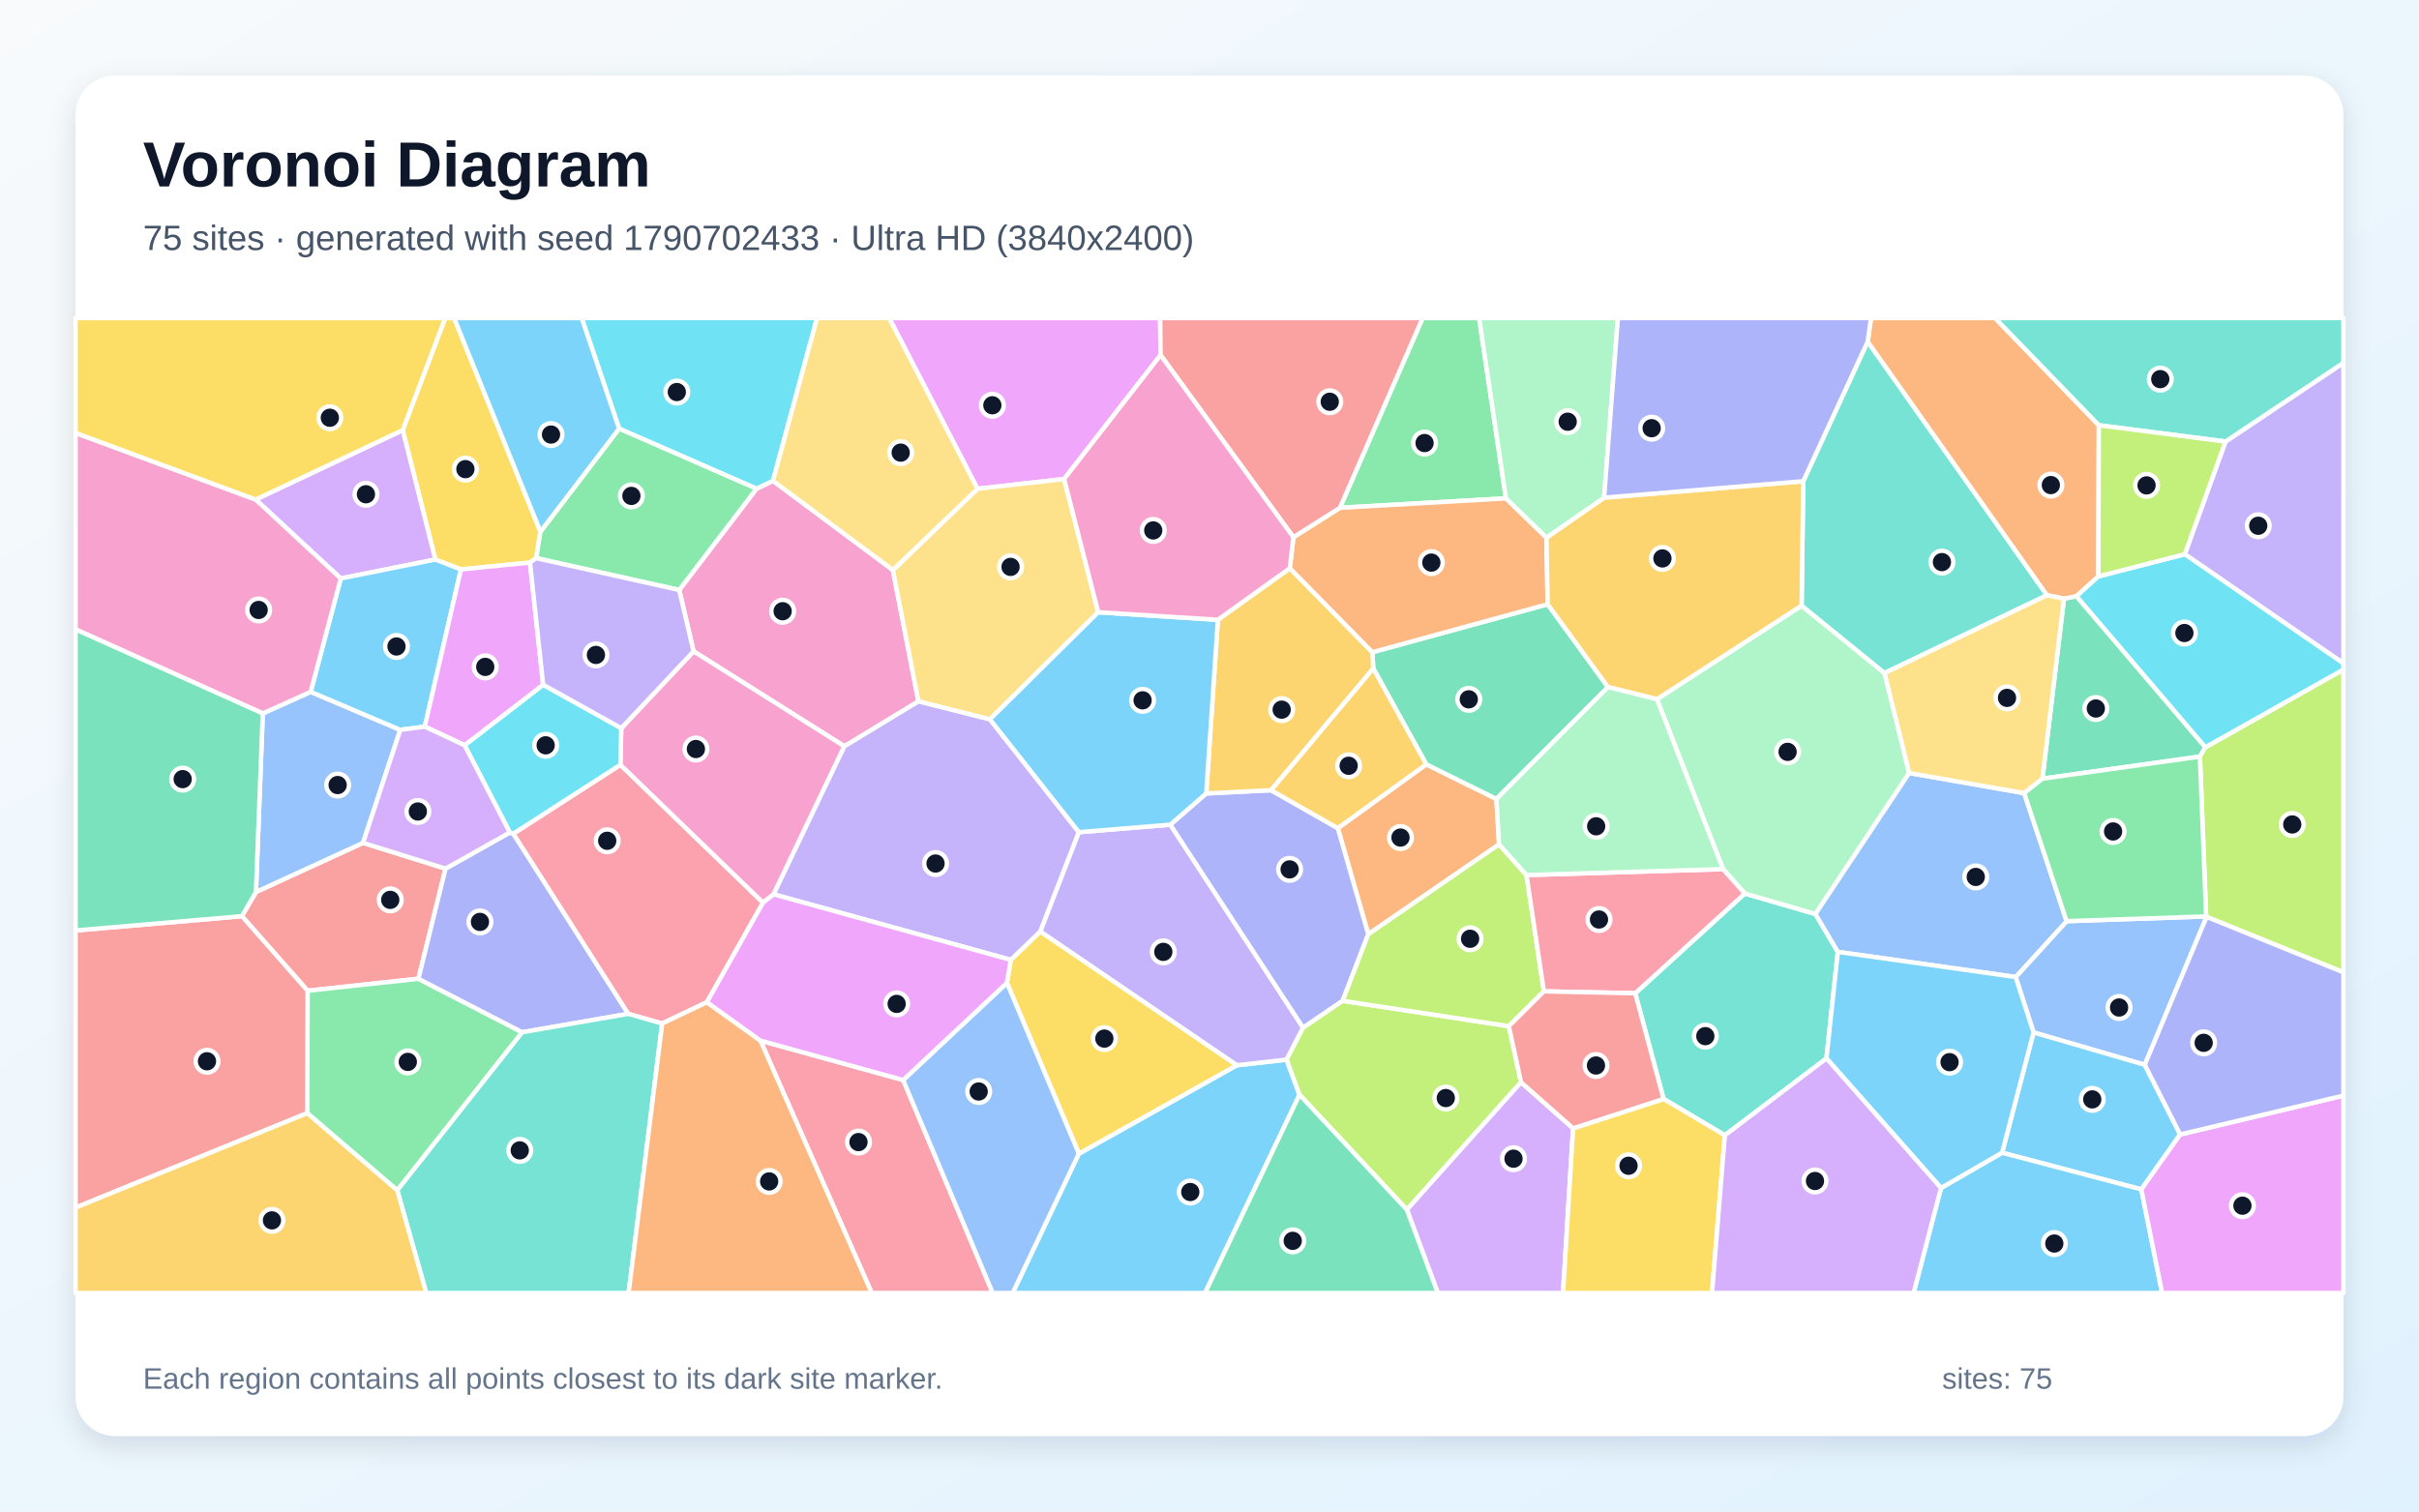
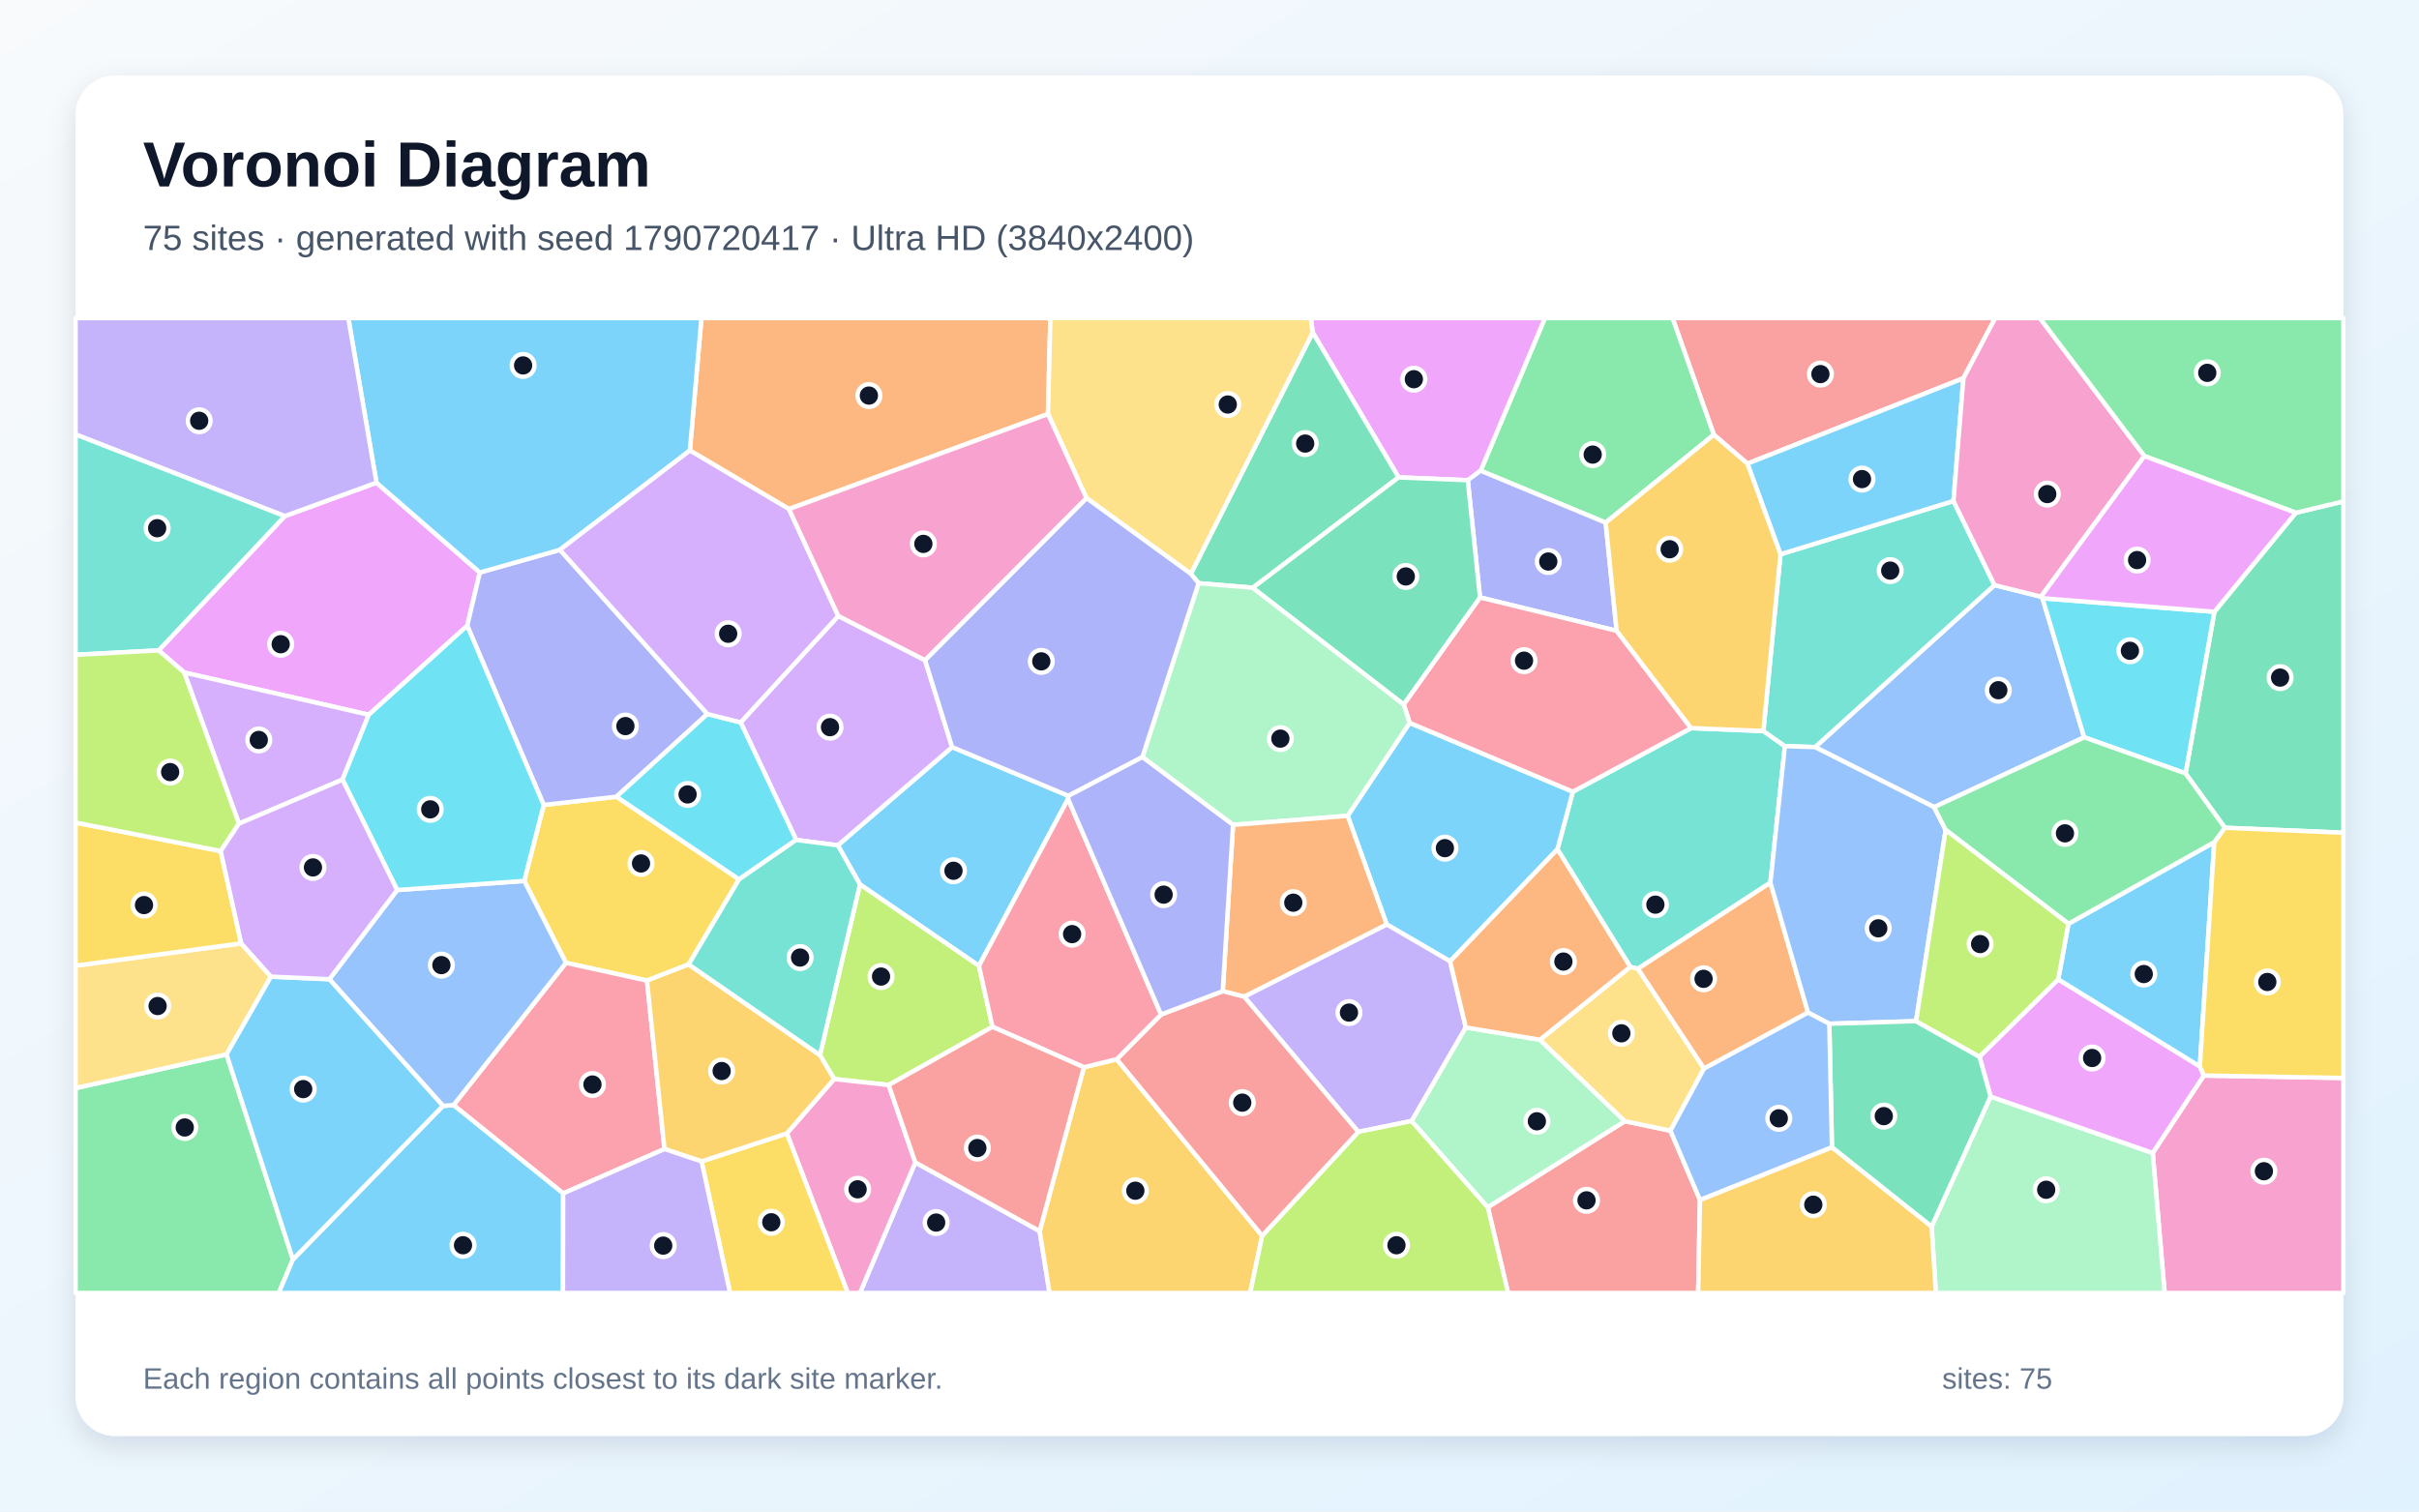
<svg xmlns="http://www.w3.org/2000/svg" width="3840" height="2400" viewBox="0 0 3840 2400" role="img" aria-labelledby="title description">
  <defs>
    <linearGradient id="background" x1="0" y1="0" x2="1" y2="1">
      <stop stop-color="#F8FAFC" />
      <stop offset="1" stop-color="#E0F2FE" />
    </linearGradient>
    <filter id="shadow" x="-5%" y="-5%" width="110%" height="110%">
      <feDropShadow dx="0" dy="15" stdDeviation="22" flood-color="#0F172A" flood-opacity=".12" />
    </filter>
  </defs>
  <rect width="3840" height="2400" fill="url(#background)" />
  <rect x="120" y="120" width="3600" height="2160" rx="63" fill="#FFFFFF" filter="url(#shadow)" />
  <g font-family="Arial, sans-serif">
    <text x="227" y="296" font-size="101" font-weight="700" fill="#0F172A">Voronoi Diagram</text>
-     <text x="227" y="397" font-size="56" fill="#475569">75 sites · generated with seed 1790702433 · Ultra HD (3840x2400)</text>
+     <text x="227" y="397" font-size="56" fill="#475569">75 sites · generated with seed 1790720417 · Ultra HD (3840x2400)</text>
  </g>
  <g stroke="#FFFFFF" stroke-width="7" stroke-linejoin="round">
-     <polygon points="1712.6,1831.8 1963.3,1691.4 2042.4,1682.5 2062.9,1738.2 1912.9,2053.0 1607.5,2053.0" fill="#38BDF8" fill-opacity="0.65" />
-     <polygon points="1712.4,1321.4 1857.8,1309.4 2068.6,1631.9 2042.4,1682.5 1963.3,1691.4 1651.2,1479.1" fill="#A78BFA" fill-opacity="0.65" />
-     <polygon points="1340.4,1185.0 1101.0,1034.2 1078.2,936.8 1200.9,776.0 1227.0,763.4 1417.4,905.1 1458.0,1113.7" fill="#F472B6" fill-opacity="0.65" />
-     <polygon points="2379.7,1340.7 2172.0,1483.4 2123.7,1315.0 2264.1,1213.6 2375.5,1268.6" fill="#FB923C" fill-opacity="0.65" />
-     <polygon points="1598.4,1560.6 1604.5,1524.1 1651.2,1479.1 1963.3,1691.4 1712.6,1831.8" fill="#FACC15" fill-opacity="0.65" />
-     <polygon points="2390.6,791.3 2127.0,806.3 2258.3,505.0 2348.0,505.0" fill="#4ADE80" fill-opacity="0.65" />
-     <polygon points="2738.1,1802.6 2640.8,1744.9 2595.8,1577.1 2769.7,1418.7 2881.9,1451.2 2917.4,1511.4 2899.4,1680.5" fill="#2DD4BF" fill-opacity="0.65" />
-     <polygon points="3502.1,1455.1 3502.8,1455.8 3404.7,1690.7 3228.1,1639.3 3199.7,1551.3 3280.6,1462.6" fill="#60A5FA" fill-opacity="0.65" />
-     <polygon points="1842.3,563.8 1689.2,760.6 1551.7,776.1 1411.5,505.0 1841.7,505.0" fill="#E879F9" fill-opacity="0.65" />
-     <polygon points="2456.8,959.4 2552.6,1091.0 2375.5,1268.6 2264.1,1213.6 2180.0,1061.4 2178.5,1035.6" fill="#34D399" fill-opacity="0.65" />
-     <polygon points="707.3,1379.2 664.2,1554.1 488.3,1573.1 384.0,1454.7 406.3,1416.3 576.3,1338.3" fill="#F87171" fill-opacity="0.65" />
-     <polygon points="1914.8,1259.8 2017.8,1254.7 2123.7,1315.0 2172.0,1483.4 2131.4,1589.1 2068.6,1631.9 1857.8,1309.4" fill="#818CF8" fill-opacity="0.65" />
-     <polygon points="1933.3,984.1 2047.5,902.2 2178.5,1035.6 2180.0,1061.4 2017.8,1254.7 1914.8,1259.8" fill="#FBBF24" fill-opacity="0.65" />
-     <polygon points="2395.2,1629.4 2414.5,1718.4 2233.3,1920.8 2062.9,1738.2 2042.4,1682.5 2068.6,1631.9 2131.4,1589.1" fill="#A3E635" fill-opacity="0.65" />
-     <polygon points="2233.3,1920.8 2414.5,1718.4 2497.2,1791.6 2481.2,2053.0 2282.4,2053.0" fill="#C084FC" fill-opacity="0.65" />
-     <polygon points="1122.1,1591.3 1051.2,1625.1 997.1,1609.8 814.7,1323.8 984.8,1214.3 1211.3,1433.2" fill="#FB7185" fill-opacity="0.65" />
-     <polygon points="1227.0,763.4 1200.9,776.0 982.8,680.6 923.4,505.0 1297.0,505.0" fill="#22D3EE" fill-opacity="0.65" />
-     <polygon points="2630.2,1110.2 2859.9,961.6 2991.6,1068.7 3030.7,1227.4 2881.9,1451.2 2769.7,1418.7 2735.2,1380.0" fill="#86EFAC" fill-opacity="0.65" />
-     <polygon points="1551.7,776.1 1689.2,760.6 1743.3,972.1 1571.2,1142.3 1458.0,1113.7 1417.4,905.1" fill="#FCD34D" fill-opacity="0.65" />
-     <polygon points="3460.9,1801.3 3399.2,1888.5 3178.2,1830.3 3228.1,1639.3 3404.7,1690.7" fill="#38BDF8" fill-opacity="0.65" />
-     <polygon points="3081.2,1886.3 3178.2,1830.3 3399.2,1888.5 3432.2,2053.0 3037.7,2053.0" fill="#38BDF8" fill-opacity="0.65" />
-     <polygon points="3468.2,880.0 3532.8,701.1 3720.0,576.1 3720.0,1053.3" fill="#A78BFA" fill-opacity="0.65" />
-     <polygon points="1228.1,1420.0 1211.3,1433.2 984.8,1214.3 986.2,1156.2 1101.0,1034.2 1340.4,1185.0" fill="#F472B6" fill-opacity="0.65" />
-     <polygon points="2454.9,853.6 2456.8,959.4 2178.5,1035.6 2047.5,902.2 2053.2,853.0 2127.0,806.3 2390.6,791.3" fill="#FB923C" fill-opacity="0.65" />
-     <polygon points="857.9,844.2 851.2,886.2 841.3,893.2 731.7,904.2 691.1,888.4 639.2,683.0 706.7,505.0 720.9,505.0" fill="#FACC15" fill-opacity="0.65" />
-     <polygon points="487.7,1767.5 488.3,1573.1 664.2,1554.1 829.0,1639.0 630.6,1890.0" fill="#4ADE80" fill-opacity="0.65" />
-     <polygon points="2964.8,542.4 3249.5,945.1 2991.6,1068.7 2859.9,961.6 2862.5,764.1" fill="#2DD4BF" fill-opacity="0.65" />
-     <polygon points="417.1,1132.8 493.2,1098.5 635.4,1158.9 576.3,1338.3 406.3,1416.3" fill="#60A5FA" fill-opacity="0.65" />
-     <polygon points="3399.2,1888.5 3460.9,1801.3 3720.0,1739.6 3720.0,2053.0 3432.2,2053.0" fill="#E879F9" fill-opacity="0.65" />
-     <polygon points="3500.9,1186.5 3492.2,1201.3 3242.2,1236.4 3276.4,950.6 3296.3,946.6" fill="#34D399" fill-opacity="0.65" />
-     <polygon points="120.0,1917.5 120.0,1477.4 384.0,1454.7 488.3,1573.1 487.7,1767.5" fill="#F87171" fill-opacity="0.65" />
-     <polygon points="829.0,1639.0 664.2,1554.1 707.3,1379.2 809.3,1321.8 814.7,1323.8 997.1,1609.8" fill="#818CF8" fill-opacity="0.65" />
-     <polygon points="2546.4,790.2 2862.5,764.1 2859.9,961.6 2630.2,1110.2 2552.6,1091.0 2456.8,959.4 2454.9,853.6" fill="#FBBF24" fill-opacity="0.65" />
-     <polygon points="3502.8,1455.8 3502.1,1455.1 3492.2,1201.3 3500.9,1186.5 3720.0,1063.1 3720.0,1543.9" fill="#A3E635" fill-opacity="0.65" />
-     <polygon points="639.2,683.0 691.1,888.4 540.9,918.5 405.8,793.2" fill="#C084FC" fill-opacity="0.65" />
-     <polygon points="1207.1,1652.3 1433.7,1714.9 1575.9,2053.0 1383.8,2053.0" fill="#FB7185" fill-opacity="0.65" />
-     <polygon points="737.5,1183.3 862.2,1087.2 986.2,1156.2 984.8,1214.3 814.7,1323.8 809.3,1321.8" fill="#22D3EE" fill-opacity="0.65" />
-     <polygon points="2546.4,790.2 2454.9,853.6 2390.6,791.3 2348.0,505.0 2568.3,505.0" fill="#86EFAC" fill-opacity="0.65" />
-     <polygon points="1551.7,776.1 1417.4,905.1 1227.0,763.4 1297.0,505.0 1411.5,505.0" fill="#FCD34D" fill-opacity="0.65" />
-     <polygon points="540.9,918.5 691.1,888.4 731.7,904.2 674.3,1153.8 635.4,1158.9 493.2,1098.5" fill="#38BDF8" fill-opacity="0.65" />
-     <polygon points="1571.2,1142.3 1743.3,972.1 1933.3,984.1 1914.8,1259.8 1857.8,1309.4 1712.4,1321.4" fill="#38BDF8" fill-opacity="0.65" />
-     <polygon points="1228.1,1420.0 1340.4,1185.0 1458.0,1113.7 1571.2,1142.3 1712.4,1321.4 1651.2,1479.1 1604.5,1524.1" fill="#A78BFA" fill-opacity="0.65" />
-     <polygon points="405.8,793.2 540.9,918.5 493.2,1098.5 417.1,1132.8 120.0,999.4 120.0,687.4" fill="#F472B6" fill-opacity="0.65" />
-     <polygon points="3331.8,675.2 3331.0,915.2 3296.3,946.6 3276.4,950.6 3249.5,945.1 2964.8,542.4 2970.1,505.0 3167.0,505.0" fill="#FB923C" fill-opacity="0.65" />
-     <polygon points="639.2,683.0 405.8,793.2 120.0,687.4 120.0,505.0 706.7,505.0" fill="#FACC15" fill-opacity="0.65" />
-     <polygon points="851.2,886.2 857.9,844.2 982.8,680.6 1200.9,776.0 1078.2,936.8" fill="#4ADE80" fill-opacity="0.65" />
-     <polygon points="630.6,1890.0 829.0,1639.0 997.1,1609.8 1051.2,1625.1 997.9,2053.0 676.6,2053.0" fill="#2DD4BF" fill-opacity="0.65" />
-     <polygon points="3213.3,1259.3 3280.6,1462.6 3199.7,1551.3 2917.4,1511.4 2881.9,1451.2 3030.7,1227.4" fill="#60A5FA" fill-opacity="0.65" />
-     <polygon points="862.2,1087.2 737.5,1183.3 674.3,1153.8 731.7,904.2 841.3,893.2" fill="#E879F9" fill-opacity="0.65" />
-     <polygon points="417.1,1132.8 406.3,1416.3 384.0,1454.7 120.0,1477.4 120.0,999.4" fill="#34D399" fill-opacity="0.65" />
-     <polygon points="2127.0,806.3 2053.2,853.0 1842.3,563.8 1841.7,505.0 2258.3,505.0" fill="#F87171" fill-opacity="0.65" />
-     <polygon points="3460.9,1801.3 3404.7,1690.7 3502.8,1455.8 3720.0,1543.9 3720.0,1739.6" fill="#818CF8" fill-opacity="0.65" />
-     <polygon points="2017.8,1254.7 2180.0,1061.4 2264.1,1213.6 2123.7,1315.0" fill="#FBBF24" fill-opacity="0.65" />
-     <polygon points="2423.2,1389.4 2450.8,1574.1 2395.2,1629.4 2131.4,1589.1 2172.0,1483.4 2379.7,1340.7" fill="#A3E635" fill-opacity="0.65" />
-     <polygon points="635.4,1158.9 674.3,1153.8 737.5,1183.3 809.3,1321.8 707.3,1379.2 576.3,1338.3" fill="#C084FC" fill-opacity="0.65" />
-     <polygon points="2735.2,1380.0 2769.7,1418.7 2595.8,1577.1 2450.8,1574.1 2423.2,1389.4" fill="#FB7185" fill-opacity="0.65" />
-     <polygon points="3500.9,1186.5 3296.3,946.6 3331.0,915.2 3468.2,880.0 3720.0,1053.3 3720.0,1063.1" fill="#22D3EE" fill-opacity="0.65" />
-     <polygon points="2630.2,1110.2 2735.2,1380.0 2423.2,1389.4 2379.7,1340.7 2375.5,1268.6 2552.6,1091.0" fill="#86EFAC" fill-opacity="0.65" />
-     <polygon points="3249.5,945.1 3276.4,950.6 3242.2,1236.4 3213.3,1259.3 3030.7,1227.4 2991.6,1068.7" fill="#FCD34D" fill-opacity="0.65" />
-     <polygon points="3081.2,1886.3 2899.4,1680.5 2917.4,1511.4 3199.7,1551.3 3228.1,1639.3 3178.2,1830.3" fill="#38BDF8" fill-opacity="0.65" />
-     <polygon points="857.9,844.2 720.9,505.0 923.4,505.0 982.8,680.6" fill="#38BDF8" fill-opacity="0.65" />
-     <polygon points="986.2,1156.2 862.2,1087.2 841.3,893.2 851.2,886.2 1078.2,936.8 1101.0,1034.2" fill="#A78BFA" fill-opacity="0.65" />
-     <polygon points="2053.2,853.0 2047.5,902.2 1933.3,984.1 1743.3,972.1 1689.2,760.6 1842.3,563.8" fill="#F472B6" fill-opacity="0.65" />
-     <polygon points="1051.2,1625.1 1122.1,1591.3 1207.1,1652.3 1383.8,2053.0 997.9,2053.0" fill="#FB923C" fill-opacity="0.65" />
-     <polygon points="2497.2,1791.6 2640.8,1744.9 2738.1,1802.6 2717.7,2053.0 2481.2,2053.0" fill="#FACC15" fill-opacity="0.65" />
-     <polygon points="3502.1,1455.1 3280.6,1462.6 3213.3,1259.3 3242.2,1236.4 3492.2,1201.3" fill="#4ADE80" fill-opacity="0.65" />
-     <polygon points="3532.8,701.1 3331.8,675.2 3167.0,505.0 3720.0,505.0 3720.0,576.1" fill="#2DD4BF" fill-opacity="0.65" />
-     <polygon points="1433.7,1714.9 1598.4,1560.6 1712.6,1831.8 1607.5,2053.0 1575.9,2053.0" fill="#60A5FA" fill-opacity="0.65" />
-     <polygon points="1433.7,1714.9 1207.1,1652.3 1122.1,1591.3 1211.3,1433.2 1228.1,1420.0 1604.5,1524.1 1598.4,1560.6" fill="#E879F9" fill-opacity="0.65" />
-     <polygon points="2062.9,1738.2 2233.3,1920.8 2282.4,2053.0 1912.9,2053.0" fill="#34D399" fill-opacity="0.65" />
-     <polygon points="2497.2,1791.6 2414.5,1718.4 2395.2,1629.4 2450.8,1574.1 2595.8,1577.1 2640.8,1744.9" fill="#F87171" fill-opacity="0.65" />
-     <polygon points="2964.8,542.4 2862.5,764.1 2546.4,790.2 2568.3,505.0 2970.1,505.0" fill="#818CF8" fill-opacity="0.65" />
-     <polygon points="120.0,1917.5 487.7,1767.5 630.6,1890.0 676.6,2053.0 120.0,2053.0" fill="#FBBF24" fill-opacity="0.65" />
-     <polygon points="3532.8,701.1 3468.2,880.0 3331.0,915.2 3331.8,675.2" fill="#A3E635" fill-opacity="0.65" />
-     <polygon points="2738.1,1802.6 2899.4,1680.5 3081.2,1886.3 3037.7,2053.0 2717.7,2053.0" fill="#C084FC" fill-opacity="0.65" />
+     <polygon points="1695.5,1268.6 1554.0,1533.6 1365.1,1404.3 1330.0,1342.2 1511.4,1186.2 1696.1,1263.6" fill="#38BDF8" fill-opacity="0.65" />
+     <polygon points="1453.0,1845.7 1650.4,1954.8 1666.1,2053.0 1365.1,2053.0" fill="#A78BFA" fill-opacity="0.65" />
+     <polygon points="3417.3,1830.7 3498.4,1707.7 3720.0,1711.6 3720.0,2053.0 3436.2,2053.0" fill="#F472B6" fill-opacity="0.65" />
+     <polygon points="1663.6,657.4 1252.5,808.3 1095.1,715.3 1113.5,505.0 1667.4,505.0" fill="#FB923C" fill-opacity="0.65" />
+     <polygon points="1093.2,1531.3 1027.0,1557.0 898.4,1528.8 832.2,1398.7 863.1,1278.1 978.6,1265.0 1173.2,1396.2" fill="#FACC15" fill-opacity="0.65" />
+     <polygon points="120.0,1727.7 359.6,1674.2 465.0,1999.8 442.5,2053.0 120.0,2053.0" fill="#4ADE80" fill-opacity="0.65" />
+     <polygon points="2810.4,1401.5 2599.9,1538.3 2588.0,1535.2 2472.3,1348.5 2496.8,1257.1 2684.5,1156.1 2799.2,1160.7 2833.4,1184.7" fill="#2DD4BF" fill-opacity="0.65" />
+     <polygon points="3239.9,947.4 3242.3,949.9 3308.5,1170.7 3070.3,1281.6 2881.3,1186.3 3166.1,929.0" fill="#60A5FA" fill-opacity="0.65" />
+     <polygon points="585.4,1134.9 292.4,1067.8 251.9,1032.7 452.0,819.5 597.6,766.4 761.7,909.0 741.7,993.5" fill="#E879F9" fill-opacity="0.65" />
+     <polygon points="3531.8,1314.3 3469.4,1228.0 3515.2,971.4 3644.4,814.2 3720.0,796.1 3720.0,1322.2" fill="#34D399" fill-opacity="0.65" />
+     <polygon points="3116.8,600.6 2773.9,736.2 2720.6,690.3 2655.0,505.0 3167.3,505.0" fill="#F87171" fill-opacity="0.65" />
+     <polygon points="1123.0,1133.7 978.6,1265.0 863.1,1278.1 741.7,993.5 761.7,909.0 888.8,873.0" fill="#818CF8" fill-opacity="0.65" />
+     <polygon points="1650.4,1954.8 1720.6,1694.6 1772.8,1681.8 2003.6,1962.1 1984.6,2053.0 1666.1,2053.0" fill="#FBBF24" fill-opacity="0.65" />
+     <polygon points="1575.5,1630.4 1410.7,1722.8 1324.1,1713.3 1301.6,1675.3 1365.1,1404.3 1554.0,1533.6" fill="#A3E635" fill-opacity="0.65" />
+     <polygon points="1263.9,1333.6 1175.7,1147.0 1330.7,978.0 1468.4,1048.2 1511.4,1186.2 1330.0,1342.2" fill="#C084FC" fill-opacity="0.65" />
+     <polygon points="1054.8,1824.4 894.0,1894.9 719.9,1754.7 898.4,1528.8 1027.0,1557.0" fill="#FB7185" fill-opacity="0.65" />
+     <polygon points="1175.7,1147.0 1263.9,1333.6 1173.2,1396.2 978.6,1265.0 1123.0,1133.7" fill="#22D3EE" fill-opacity="0.65" />
+     <polygon points="3066.3,1947.4 3159.9,1741.1 3417.3,1830.7 3436.2,2053.0 3073.1,2053.0" fill="#86EFAC" fill-opacity="0.65" />
+     <polygon points="430.1,1550.7 359.6,1674.2 120.0,1727.7 120.0,1533.3 382.9,1497.9" fill="#FCD34D" fill-opacity="0.65" />
+     <polygon points="465.0,1999.8 703.2,1755.9 719.9,1754.7 894.0,1894.9 893.7,2053.0 442.5,2053.0" fill="#38BDF8" fill-opacity="0.65" />
+     <polygon points="2301.9,1526.4 2201.3,1467.8 2139.3,1295.4 2237.7,1147.7 2496.8,1257.1 2472.3,1348.5" fill="#38BDF8" fill-opacity="0.65" />
+     <polygon points="2326.9,1631.4 2241.0,1779.9 2156.2,1797.2 1975.0,1582.5 2201.3,1467.8 2301.9,1526.4" fill="#A78BFA" fill-opacity="0.65" />
+     <polygon points="1249.1,1799.6 1324.1,1713.3 1410.7,1722.8 1453.0,1845.7 1365.1,2053.0 1345.8,2053.0" fill="#F472B6" fill-opacity="0.65" />
+     <polygon points="2704.9,1696.8 2599.9,1538.3 2810.4,1401.5 2870.1,1607.8" fill="#FB923C" fill-opacity="0.65" />
+     <polygon points="350.3,1351.3 382.9,1497.9 120.0,1533.3 120.0,1306.1" fill="#FACC15" fill-opacity="0.65" />
+     <polygon points="2720.6,690.3 2548.9,829.9 2350.4,747.4 2452.5,505.0 2655.0,505.0" fill="#4ADE80" fill-opacity="0.65" />
+     <polygon points="2826.4,880.1 3101.0,795.5 3166.1,929.0 2881.3,1186.3 2833.4,1184.7 2799.2,1160.7" fill="#2DD4BF" fill-opacity="0.65" />
+     <polygon points="3088.6,1317.7 3041.6,1621.4 2903.9,1625.5 2870.1,1607.8 2810.4,1401.5 2833.4,1184.7 2881.3,1186.3 3070.3,1281.6" fill="#60A5FA" fill-opacity="0.65" />
+     <polygon points="2350.4,747.4 2330.0,762.5 2220.2,758.0 2083.9,527.9 2080.8,505.0 2452.5,505.0" fill="#E879F9" fill-opacity="0.65" />
+     <polygon points="1890.4,911.1 2083.9,527.9 2220.2,758.0 1988.8,933.2 1902.7,926.0" fill="#34D399" fill-opacity="0.65" />
+     <polygon points="2361.8,1916.8 2579.3,1780.2 2651.7,1795.3 2698.6,1905.2 2695.7,2053.0 2394.0,2053.0" fill="#F87171" fill-opacity="0.65" />
+     <polygon points="2566.3,1001.6 2349.4,948.6 2330.0,762.5 2350.4,747.4 2548.9,829.9" fill="#818CF8" fill-opacity="0.65" />
+     <polygon points="2698.6,1905.2 2908.1,1821.5 3066.3,1947.4 3073.1,2053.0 2695.7,2053.0" fill="#FBBF24" fill-opacity="0.65" />
+     <polygon points="2003.6,1962.1 2156.2,1797.2 2241.0,1779.9 2361.8,1916.8 2394.0,2053.0 1984.6,2053.0" fill="#A3E635" fill-opacity="0.65" />
+     <polygon points="543.7,1237.9 379.3,1307.8 292.4,1067.8 585.4,1134.9" fill="#C084FC" fill-opacity="0.65" />
+     <polygon points="2228.3,1118.4 2349.4,948.6 2566.3,1001.6 2684.5,1156.1 2496.8,1257.1 2237.7,1147.7" fill="#FB7185" fill-opacity="0.65" />
+     <polygon points="3515.2,971.4 3469.4,1228.0 3308.5,1170.7 3242.3,949.9" fill="#22D3EE" fill-opacity="0.65" />
+     <polygon points="1813.5,1202.1 1902.7,926.0 1988.8,933.2 2228.3,1118.4 2237.7,1147.7 2139.3,1295.4 1957.4,1309.7" fill="#86EFAC" fill-opacity="0.65" />
+     <polygon points="2083.9,527.9 1890.4,911.1 1724.7,790.8 1663.6,657.4 1667.4,505.0 2080.8,505.0" fill="#FCD34D" fill-opacity="0.65" />
+     <polygon points="3101.0,795.5 2826.4,880.1 2773.9,736.2 3116.8,600.6" fill="#38BDF8" fill-opacity="0.65" />
+     <polygon points="1095.1,715.3 888.8,873.0 761.7,909.0 597.6,766.4 552.9,505.0 1113.5,505.0" fill="#38BDF8" fill-opacity="0.65" />
+     <polygon points="597.6,766.4 452.0,819.5 120.0,689.8 120.0,505.0 552.9,505.0" fill="#A78BFA" fill-opacity="0.65" />
+     <polygon points="3404.1,724.1 3239.9,947.4 3166.1,929.0 3101.0,795.5 3116.8,600.6 3167.3,505.0 3238.1,505.0" fill="#F472B6" fill-opacity="0.65" />
+     <polygon points="1975.0,1582.5 1941.0,1573.8 1957.4,1309.7 2139.3,1295.4 2201.3,1467.8" fill="#FB923C" fill-opacity="0.65" />
+     <polygon points="1113.7,1844.1 1249.1,1799.6 1345.8,2053.0 1158.9,2053.0" fill="#FACC15" fill-opacity="0.65" />
+     <polygon points="3644.4,814.2 3404.1,724.1 3238.1,505.0 3720.0,505.0 3720.0,796.1" fill="#4ADE80" fill-opacity="0.65" />
+     <polygon points="452.0,819.5 251.9,1032.7 120.0,1039.7 120.0,689.8" fill="#2DD4BF" fill-opacity="0.65" />
+     <polygon points="719.9,1754.7 703.2,1755.9 522.8,1554.8 630.5,1413.2 832.2,1398.7 898.4,1528.8" fill="#60A5FA" fill-opacity="0.65" />
+     <polygon points="3159.9,1741.1 3142.3,1677.8 3267.3,1555.0 3492.1,1693.2 3498.4,1707.7 3417.3,1830.7" fill="#E879F9" fill-opacity="0.65" />
+     <polygon points="2908.1,1821.5 2903.9,1625.5 3041.6,1621.4 3142.3,1677.8 3159.9,1741.1 3066.3,1947.4" fill="#34D399" fill-opacity="0.65" />
+     <polygon points="2003.6,1962.1 1772.8,1681.8 1843.1,1610.8 1941.0,1573.8 1975.0,1582.5 2156.2,1797.2" fill="#F87171" fill-opacity="0.65" />
+     <polygon points="1724.7,790.8 1890.4,911.1 1902.7,926.0 1813.5,1202.1 1696.1,1263.6 1511.4,1186.2 1468.4,1048.2" fill="#818CF8" fill-opacity="0.65" />
+     <polygon points="1249.1,1799.6 1113.7,1844.1 1054.8,1824.4 1027.0,1557.0 1093.2,1531.3 1301.6,1675.3 1324.1,1713.3" fill="#FBBF24" fill-opacity="0.65" />
+     <polygon points="379.3,1307.8 350.3,1351.3 120.0,1306.1 120.0,1039.7 251.9,1032.7 292.4,1067.8" fill="#A3E635" fill-opacity="0.65" />
+     <polygon points="1330.7,978.0 1175.7,1147.0 1123.0,1133.7 888.8,873.0 1095.1,715.3 1252.5,808.3" fill="#C084FC" fill-opacity="0.65" />
+     <polygon points="1843.1,1610.8 1772.8,1681.8 1720.6,1694.6 1575.5,1630.4 1554.0,1533.6 1695.5,1268.6" fill="#FB7185" fill-opacity="0.65" />
+     <polygon points="630.5,1413.2 543.7,1237.9 585.4,1134.9 741.7,993.5 863.1,1278.1 832.2,1398.7" fill="#22D3EE" fill-opacity="0.65" />
+     <polygon points="2444.6,1650.9 2579.3,1780.2 2361.8,1916.8 2241.0,1779.9 2326.9,1631.4" fill="#86EFAC" fill-opacity="0.65" />
+     <polygon points="2651.7,1795.3 2579.3,1780.2 2444.6,1650.9 2588.0,1535.2 2599.9,1538.3 2704.9,1696.8" fill="#FCD34D" fill-opacity="0.65" />
+     <polygon points="3283.5,1466.8 3515.0,1337.2 3492.1,1693.2 3267.3,1555.0" fill="#38BDF8" fill-opacity="0.65" />
+     <polygon points="522.8,1554.8 703.2,1755.9 465.0,1999.8 359.6,1674.2 430.1,1550.7" fill="#38BDF8" fill-opacity="0.65" />
+     <polygon points="894.0,1894.9 1054.8,1824.4 1113.7,1844.1 1158.9,2053.0 893.7,2053.0" fill="#A78BFA" fill-opacity="0.65" />
+     <polygon points="1724.7,790.8 1468.4,1048.2 1330.7,978.0 1252.5,808.3 1663.6,657.4" fill="#F472B6" fill-opacity="0.65" />
+     <polygon points="2444.6,1650.9 2326.9,1631.4 2301.9,1526.4 2472.3,1348.5 2588.0,1535.2" fill="#FB923C" fill-opacity="0.65" />
+     <polygon points="3498.4,1707.7 3492.1,1693.2 3515.0,1337.2 3531.8,1314.3 3720.0,1322.2 3720.0,1711.6" fill="#FACC15" fill-opacity="0.65" />
+     <polygon points="3515.0,1337.2 3283.5,1466.8 3088.6,1317.7 3070.3,1281.6 3308.5,1170.7 3469.4,1228.0 3531.8,1314.3" fill="#4ADE80" fill-opacity="0.65" />
+     <polygon points="1093.2,1531.3 1173.2,1396.2 1263.9,1333.6 1330.0,1342.2 1365.1,1404.3 1301.6,1675.3" fill="#2DD4BF" fill-opacity="0.65" />
+     <polygon points="2908.1,1821.5 2698.6,1905.2 2651.7,1795.3 2704.9,1696.8 2870.1,1607.8 2903.9,1625.5" fill="#60A5FA" fill-opacity="0.65" />
+     <polygon points="3644.4,814.2 3515.2,971.4 3242.3,949.9 3239.9,947.4 3404.1,724.1" fill="#E879F9" fill-opacity="0.65" />
+     <polygon points="1988.8,933.2 2220.2,758.0 2330.0,762.5 2349.4,948.6 2228.3,1118.4" fill="#34D399" fill-opacity="0.65" />
+     <polygon points="1720.6,1694.6 1650.4,1954.8 1453.0,1845.7 1410.7,1722.8 1575.5,1630.4" fill="#F87171" fill-opacity="0.65" />
+     <polygon points="1813.5,1202.1 1957.4,1309.7 1941.0,1573.8 1843.1,1610.8 1695.5,1268.6 1696.1,1263.6" fill="#818CF8" fill-opacity="0.65" />
+     <polygon points="2566.3,1001.6 2548.9,829.9 2720.6,690.3 2773.9,736.2 2826.4,880.1 2799.2,1160.7 2684.5,1156.1" fill="#FBBF24" fill-opacity="0.65" />
+     <polygon points="3283.5,1466.8 3267.3,1555.0 3142.3,1677.8 3041.6,1621.4 3088.6,1317.7" fill="#A3E635" fill-opacity="0.65" />
+     <polygon points="630.5,1413.2 522.8,1554.8 430.1,1550.7 382.9,1497.9 350.3,1351.3 379.3,1307.8 543.7,1237.9" fill="#C084FC" fill-opacity="0.65" />
  </g>
  <g>
-     <circle cx="1889.5" cy="1892.7" r="18" fill="#0F172A" stroke="#FFFFFF" stroke-width="7" />
-     <circle cx="1846.7" cy="1511.4" r="18" fill="#0F172A" stroke="#FFFFFF" stroke-width="7" />
-     <circle cx="1242.4" cy="970.5" r="18" fill="#0F172A" stroke="#FFFFFF" stroke-width="7" />
-     <circle cx="2223.2" cy="1329.9" r="18" fill="#0F172A" stroke="#FFFFFF" stroke-width="7" />
-     <circle cx="1753.1" cy="1649.1" r="18" fill="#0F172A" stroke="#FFFFFF" stroke-width="7" />
-     <circle cx="2261.4" cy="703.5" r="18" fill="#0F172A" stroke="#FFFFFF" stroke-width="7" />
-     <circle cx="2707.1" cy="1645.2" r="18" fill="#0F172A" stroke="#FFFFFF" stroke-width="7" />
-     <circle cx="3363.9" cy="1599.7" r="18" fill="#0F172A" stroke="#FFFFFF" stroke-width="7" />
-     <circle cx="1575.3" cy="643.5" r="18" fill="#0F172A" stroke="#FFFFFF" stroke-width="7" />
-     <circle cx="2331.6" cy="1110.4" r="18" fill="#0F172A" stroke="#FFFFFF" stroke-width="7" />
-     <circle cx="619.5" cy="1428.8" r="18" fill="#0F172A" stroke="#FFFFFF" stroke-width="7" />
-     <circle cx="2047.2" cy="1380.4" r="18" fill="#0F172A" stroke="#FFFFFF" stroke-width="7" />
-     <circle cx="2034.6" cy="1126.8" r="18" fill="#0F172A" stroke="#FFFFFF" stroke-width="7" />
-     <circle cx="2295.1" cy="1743.5" r="18" fill="#0F172A" stroke="#FFFFFF" stroke-width="7" />
-     <circle cx="2402.6" cy="1839.8" r="18" fill="#0F172A" stroke="#FFFFFF" stroke-width="7" />
-     <circle cx="963.9" cy="1335.0" r="18" fill="#0F172A" stroke="#FFFFFF" stroke-width="7" />
-     <circle cx="1074.4" cy="622.5" r="18" fill="#0F172A" stroke="#FFFFFF" stroke-width="7" />
-     <circle cx="2837.7" cy="1193.8" r="18" fill="#0F172A" stroke="#FFFFFF" stroke-width="7" />
-     <circle cx="1604.2" cy="900.1" r="18" fill="#0F172A" stroke="#FFFFFF" stroke-width="7" />
-     <circle cx="3321.3" cy="1745.6" r="18" fill="#0F172A" stroke="#FFFFFF" stroke-width="7" />
-     <circle cx="3261.1" cy="1974.5" r="18" fill="#0F172A" stroke="#FFFFFF" stroke-width="7" />
-     <circle cx="3584.8" cy="834.8" r="18" fill="#0F172A" stroke="#FFFFFF" stroke-width="7" />
-     <circle cx="1104.7" cy="1189.3" r="18" fill="#0F172A" stroke="#FFFFFF" stroke-width="7" />
-     <circle cx="2272.2" cy="893.3" r="18" fill="#0F172A" stroke="#FFFFFF" stroke-width="7" />
-     <circle cx="738.8" cy="744.9" r="18" fill="#0F172A" stroke="#FFFFFF" stroke-width="7" />
-     <circle cx="647.4" cy="1686.1" r="18" fill="#0F172A" stroke="#FFFFFF" stroke-width="7" />
-     <circle cx="3082.7" cy="892.5" r="18" fill="#0F172A" stroke="#FFFFFF" stroke-width="7" />
-     <circle cx="536.0" cy="1246.5" r="18" fill="#0F172A" stroke="#FFFFFF" stroke-width="7" />
-     <circle cx="3559.7" cy="1914.4" r="18" fill="#0F172A" stroke="#FFFFFF" stroke-width="7" />
-     <circle cx="3327.0" cy="1125.0" r="18" fill="#0F172A" stroke="#FFFFFF" stroke-width="7" />
-     <circle cx="328.6" cy="1685.1" r="18" fill="#0F172A" stroke="#FFFFFF" stroke-width="7" />
-     <circle cx="761.9" cy="1463.8" r="18" fill="#0F172A" stroke="#FFFFFF" stroke-width="7" />
-     <circle cx="2639.0" cy="886.7" r="18" fill="#0F172A" stroke="#FFFFFF" stroke-width="7" />
-     <circle cx="3638.8" cy="1309.1" r="18" fill="#0F172A" stroke="#FFFFFF" stroke-width="7" />
-     <circle cx="580.9" cy="784.8" r="18" fill="#0F172A" stroke="#FFFFFF" stroke-width="7" />
-     <circle cx="1362.8" cy="1813.4" r="18" fill="#0F172A" stroke="#FFFFFF" stroke-width="7" />
-     <circle cx="866.2" cy="1183.4" r="18" fill="#0F172A" stroke="#FFFFFF" stroke-width="7" />
-     <circle cx="2488.6" cy="669.6" r="18" fill="#0F172A" stroke="#FFFFFF" stroke-width="7" />
-     <circle cx="1429.8" cy="718.7" r="18" fill="#0F172A" stroke="#FFFFFF" stroke-width="7" />
-     <circle cx="629.4" cy="1026.5" r="18" fill="#0F172A" stroke="#FFFFFF" stroke-width="7" />
-     <circle cx="1813.8" cy="1112.0" r="18" fill="#0F172A" stroke="#FFFFFF" stroke-width="7" />
-     <circle cx="1485.1" cy="1371.1" r="18" fill="#0F172A" stroke="#FFFFFF" stroke-width="7" />
-     <circle cx="410.6" cy="968.5" r="18" fill="#0F172A" stroke="#FFFFFF" stroke-width="7" />
-     <circle cx="3255.6" cy="770.2" r="18" fill="#0F172A" stroke="#FFFFFF" stroke-width="7" />
-     <circle cx="523.6" cy="663.3" r="18" fill="#0F172A" stroke="#FFFFFF" stroke-width="7" />
-     <circle cx="1002.3" cy="787.4" r="18" fill="#0F172A" stroke="#FFFFFF" stroke-width="7" />
-     <circle cx="825.1" cy="1826.6" r="18" fill="#0F172A" stroke="#FFFFFF" stroke-width="7" />
-     <circle cx="3136.4" cy="1392.4" r="18" fill="#0F172A" stroke="#FFFFFF" stroke-width="7" />
-     <circle cx="770.3" cy="1058.9" r="18" fill="#0F172A" stroke="#FFFFFF" stroke-width="7" />
-     <circle cx="290.0" cy="1237.1" r="18" fill="#0F172A" stroke="#FFFFFF" stroke-width="7" />
-     <circle cx="2110.9" cy="637.9" r="18" fill="#0F172A" stroke="#FFFFFF" stroke-width="7" />
-     <circle cx="3498.2" cy="1655.8" r="18" fill="#0F172A" stroke="#FFFFFF" stroke-width="7" />
-     <circle cx="2140.9" cy="1215.9" r="18" fill="#0F172A" stroke="#FFFFFF" stroke-width="7" />
-     <circle cx="2333.7" cy="1490.6" r="18" fill="#0F172A" stroke="#FFFFFF" stroke-width="7" />
-     <circle cx="663.3" cy="1288.5" r="18" fill="#0F172A" stroke="#FFFFFF" stroke-width="7" />
-     <circle cx="2538.3" cy="1460.0" r="18" fill="#0F172A" stroke="#FFFFFF" stroke-width="7" />
-     <circle cx="3467.6" cy="1005.1" r="18" fill="#0F172A" stroke="#FFFFFF" stroke-width="7" />
-     <circle cx="2533.8" cy="1312.0" r="18" fill="#0F172A" stroke="#FFFFFF" stroke-width="7" />
-     <circle cx="3186.0" cy="1108.1" r="18" fill="#0F172A" stroke="#FFFFFF" stroke-width="7" />
-     <circle cx="3094.8" cy="1686.5" r="18" fill="#0F172A" stroke="#FFFFFF" stroke-width="7" />
-     <circle cx="874.7" cy="690.0" r="18" fill="#0F172A" stroke="#FFFFFF" stroke-width="7" />
-     <circle cx="946.0" cy="1039.9" r="18" fill="#0F172A" stroke="#FFFFFF" stroke-width="7" />
-     <circle cx="1830.7" cy="842.2" r="18" fill="#0F172A" stroke="#FFFFFF" stroke-width="7" />
-     <circle cx="1221.0" cy="1875.9" r="18" fill="#0F172A" stroke="#FFFFFF" stroke-width="7" />
-     <circle cx="2585.2" cy="1851.0" r="18" fill="#0F172A" stroke="#FFFFFF" stroke-width="7" />
-     <circle cx="3354.4" cy="1320.2" r="18" fill="#0F172A" stroke="#FFFFFF" stroke-width="7" />
-     <circle cx="3429.3" cy="602.0" r="18" fill="#0F172A" stroke="#FFFFFF" stroke-width="7" />
-     <circle cx="1553.6" cy="1733.1" r="18" fill="#0F172A" stroke="#FFFFFF" stroke-width="7" />
-     <circle cx="1423.4" cy="1594.0" r="18" fill="#0F172A" stroke="#FFFFFF" stroke-width="7" />
-     <circle cx="2052.1" cy="1970.2" r="18" fill="#0F172A" stroke="#FFFFFF" stroke-width="7" />
-     <circle cx="2533.5" cy="1691.8" r="18" fill="#0F172A" stroke="#FFFFFF" stroke-width="7" />
-     <circle cx="2621.9" cy="679.9" r="18" fill="#0F172A" stroke="#FFFFFF" stroke-width="7" />
-     <circle cx="431.7" cy="1937.7" r="18" fill="#0F172A" stroke="#FFFFFF" stroke-width="7" />
-     <circle cx="3407.5" cy="770.7" r="18" fill="#0F172A" stroke="#FFFFFF" stroke-width="7" />
-     <circle cx="2881.2" cy="1875.2" r="18" fill="#0F172A" stroke="#FFFFFF" stroke-width="7" />
+     <circle cx="1513.6" cy="1382.6" r="18" fill="#0F172A" stroke="#FFFFFF" stroke-width="7" />
+     <circle cx="1486.1" cy="1941.2" r="18" fill="#0F172A" stroke="#FFFFFF" stroke-width="7" />
+     <circle cx="3593.8" cy="1859.7" r="18" fill="#0F172A" stroke="#FFFFFF" stroke-width="7" />
+     <circle cx="1379.3" cy="628.1" r="18" fill="#0F172A" stroke="#FFFFFF" stroke-width="7" />
+     <circle cx="1017.6" cy="1371.0" r="18" fill="#0F172A" stroke="#FFFFFF" stroke-width="7" />
+     <circle cx="293.3" cy="1790.2" r="18" fill="#0F172A" stroke="#FFFFFF" stroke-width="7" />
+     <circle cx="2627.8" cy="1436.4" r="18" fill="#0F172A" stroke="#FFFFFF" stroke-width="7" />
+     <circle cx="3172.2" cy="1095.9" r="18" fill="#0F172A" stroke="#FFFFFF" stroke-width="7" />
+     <circle cx="445.6" cy="1022.9" r="18" fill="#0F172A" stroke="#FFFFFF" stroke-width="7" />
+     <circle cx="3619.5" cy="1075.9" r="18" fill="#0F172A" stroke="#FFFFFF" stroke-width="7" />
+     <circle cx="2889.8" cy="594.0" r="18" fill="#0F172A" stroke="#FFFFFF" stroke-width="7" />
+     <circle cx="992.8" cy="1152.9" r="18" fill="#0F172A" stroke="#FFFFFF" stroke-width="7" />
+     <circle cx="1802.3" cy="1890.6" r="18" fill="#0F172A" stroke="#FFFFFF" stroke-width="7" />
+     <circle cx="1398.6" cy="1550.6" r="18" fill="#0F172A" stroke="#FFFFFF" stroke-width="7" />
+     <circle cx="1317.6" cy="1154.6" r="18" fill="#0F172A" stroke="#FFFFFF" stroke-width="7" />
+     <circle cx="940.5" cy="1722.0" r="18" fill="#0F172A" stroke="#FFFFFF" stroke-width="7" />
+     <circle cx="1091.5" cy="1261.4" r="18" fill="#0F172A" stroke="#FFFFFF" stroke-width="7" />
+     <circle cx="3248.2" cy="1889.1" r="18" fill="#0F172A" stroke="#FFFFFF" stroke-width="7" />
+     <circle cx="250.2" cy="1597.4" r="18" fill="#0F172A" stroke="#FFFFFF" stroke-width="7" />
+     <circle cx="735.0" cy="1977.2" r="18" fill="#0F172A" stroke="#FFFFFF" stroke-width="7" />
+     <circle cx="2293.7" cy="1346.7" r="18" fill="#0F172A" stroke="#FFFFFF" stroke-width="7" />
+     <circle cx="2141.4" cy="1607.8" r="18" fill="#0F172A" stroke="#FFFFFF" stroke-width="7" />
+     <circle cx="1361.4" cy="1888.4" r="18" fill="#0F172A" stroke="#FFFFFF" stroke-width="7" />
+     <circle cx="2704.3" cy="1554.2" r="18" fill="#0F172A" stroke="#FFFFFF" stroke-width="7" />
+     <circle cx="228.6" cy="1437.1" r="18" fill="#0F172A" stroke="#FFFFFF" stroke-width="7" />
+     <circle cx="2528.3" cy="721.8" r="18" fill="#0F172A" stroke="#FFFFFF" stroke-width="7" />
+     <circle cx="3000.6" cy="906.0" r="18" fill="#0F172A" stroke="#FFFFFF" stroke-width="7" />
+     <circle cx="2981.6" cy="1474.0" r="18" fill="#0F172A" stroke="#FFFFFF" stroke-width="7" />
+     <circle cx="2244.4" cy="602.1" r="18" fill="#0F172A" stroke="#FFFFFF" stroke-width="7" />
+     <circle cx="2071.9" cy="704.3" r="18" fill="#0F172A" stroke="#FFFFFF" stroke-width="7" />
+     <circle cx="2518.5" cy="1905.9" r="18" fill="#0F172A" stroke="#FFFFFF" stroke-width="7" />
+     <circle cx="2457.8" cy="891.6" r="18" fill="#0F172A" stroke="#FFFFFF" stroke-width="7" />
+     <circle cx="2878.5" cy="1912.8" r="18" fill="#0F172A" stroke="#FFFFFF" stroke-width="7" />
+     <circle cx="2216.8" cy="1977.2" r="18" fill="#0F172A" stroke="#FFFFFF" stroke-width="7" />
+     <circle cx="410.8" cy="1174.9" r="18" fill="#0F172A" stroke="#FFFFFF" stroke-width="7" />
+     <circle cx="2419.3" cy="1049.0" r="18" fill="#0F172A" stroke="#FFFFFF" stroke-width="7" />
+     <circle cx="3381.1" cy="1033.3" r="18" fill="#0F172A" stroke="#FFFFFF" stroke-width="7" />
+     <circle cx="2032.5" cy="1172.8" r="18" fill="#0F172A" stroke="#FFFFFF" stroke-width="7" />
+     <circle cx="1949.0" cy="642.3" r="18" fill="#0F172A" stroke="#FFFFFF" stroke-width="7" />
+     <circle cx="2955.8" cy="760.7" r="18" fill="#0F172A" stroke="#FFFFFF" stroke-width="7" />
+     <circle cx="830.4" cy="580.2" r="18" fill="#0F172A" stroke="#FFFFFF" stroke-width="7" />
+     <circle cx="316.2" cy="668.1" r="18" fill="#0F172A" stroke="#FFFFFF" stroke-width="7" />
+     <circle cx="3249.9" cy="784.5" r="18" fill="#0F172A" stroke="#FFFFFF" stroke-width="7" />
+     <circle cx="2053.0" cy="1433.3" r="18" fill="#0F172A" stroke="#FFFFFF" stroke-width="7" />
+     <circle cx="1224.4" cy="1940.7" r="18" fill="#0F172A" stroke="#FFFFFF" stroke-width="7" />
+     <circle cx="3503.9" cy="592.0" r="18" fill="#0F172A" stroke="#FFFFFF" stroke-width="7" />
+     <circle cx="249.5" cy="838.7" r="18" fill="#0F172A" stroke="#FFFFFF" stroke-width="7" />
+     <circle cx="700.7" cy="1532.4" r="18" fill="#0F172A" stroke="#FFFFFF" stroke-width="7" />
+     <circle cx="3321.1" cy="1679.9" r="18" fill="#0F172A" stroke="#FFFFFF" stroke-width="7" />
+     <circle cx="2990.4" cy="1772.2" r="18" fill="#0F172A" stroke="#FFFFFF" stroke-width="7" />
+     <circle cx="1972.0" cy="1750.8" r="18" fill="#0F172A" stroke="#FFFFFF" stroke-width="7" />
+     <circle cx="1653.0" cy="1050.1" r="18" fill="#0F172A" stroke="#FFFFFF" stroke-width="7" />
+     <circle cx="1145.6" cy="1700.6" r="18" fill="#0F172A" stroke="#FFFFFF" stroke-width="7" />
+     <circle cx="270.1" cy="1225.9" r="18" fill="#0F172A" stroke="#FFFFFF" stroke-width="7" />
+     <circle cx="1155.9" cy="1006.3" r="18" fill="#0F172A" stroke="#FFFFFF" stroke-width="7" />
+     <circle cx="1701.9" cy="1483.2" r="18" fill="#0F172A" stroke="#FFFFFF" stroke-width="7" />
+     <circle cx="683.0" cy="1285.1" r="18" fill="#0F172A" stroke="#FFFFFF" stroke-width="7" />
+     <circle cx="2439.7" cy="1780.4" r="18" fill="#0F172A" stroke="#FFFFFF" stroke-width="7" />
+     <circle cx="2573.8" cy="1640.7" r="18" fill="#0F172A" stroke="#FFFFFF" stroke-width="7" />
+     <circle cx="3403.1" cy="1546.6" r="18" fill="#0F172A" stroke="#FFFFFF" stroke-width="7" />
+     <circle cx="481.3" cy="1729.3" r="18" fill="#0F172A" stroke="#FFFFFF" stroke-width="7" />
+     <circle cx="1052.8" cy="1977.8" r="18" fill="#0F172A" stroke="#FFFFFF" stroke-width="7" />
+     <circle cx="1465.8" cy="863.6" r="18" fill="#0F172A" stroke="#FFFFFF" stroke-width="7" />
+     <circle cx="2481.8" cy="1526.8" r="18" fill="#0F172A" stroke="#FFFFFF" stroke-width="7" />
+     <circle cx="3599.2" cy="1559.2" r="18" fill="#0F172A" stroke="#FFFFFF" stroke-width="7" />
+     <circle cx="3278.0" cy="1323.2" r="18" fill="#0F172A" stroke="#FFFFFF" stroke-width="7" />
+     <circle cx="1270.1" cy="1520.4" r="18" fill="#0F172A" stroke="#FFFFFF" stroke-width="7" />
+     <circle cx="2823.7" cy="1775.7" r="18" fill="#0F172A" stroke="#FFFFFF" stroke-width="7" />
+     <circle cx="3392.5" cy="889.3" r="18" fill="#0F172A" stroke="#FFFFFF" stroke-width="7" />
+     <circle cx="2231.6" cy="915.3" r="18" fill="#0F172A" stroke="#FFFFFF" stroke-width="7" />
+     <circle cx="1551.5" cy="1822.9" r="18" fill="#0F172A" stroke="#FFFFFF" stroke-width="7" />
+     <circle cx="1847.2" cy="1420.5" r="18" fill="#0F172A" stroke="#FFFFFF" stroke-width="7" />
+     <circle cx="2650.5" cy="872.1" r="18" fill="#0F172A" stroke="#FFFFFF" stroke-width="7" />
+     <circle cx="3143.3" cy="1499.0" r="18" fill="#0F172A" stroke="#FFFFFF" stroke-width="7" />
+     <circle cx="496.8" cy="1377.3" r="18" fill="#0F172A" stroke="#FFFFFF" stroke-width="7" />
  </g>
  <g font-family="Arial, sans-serif" font-size="47" fill="#64748B">
    <text x="227" y="2205">Each region contains all points closest to its dark site marker.</text>
    <text x="3083" y="2205">sites: 75</text>
  </g>
</svg>
